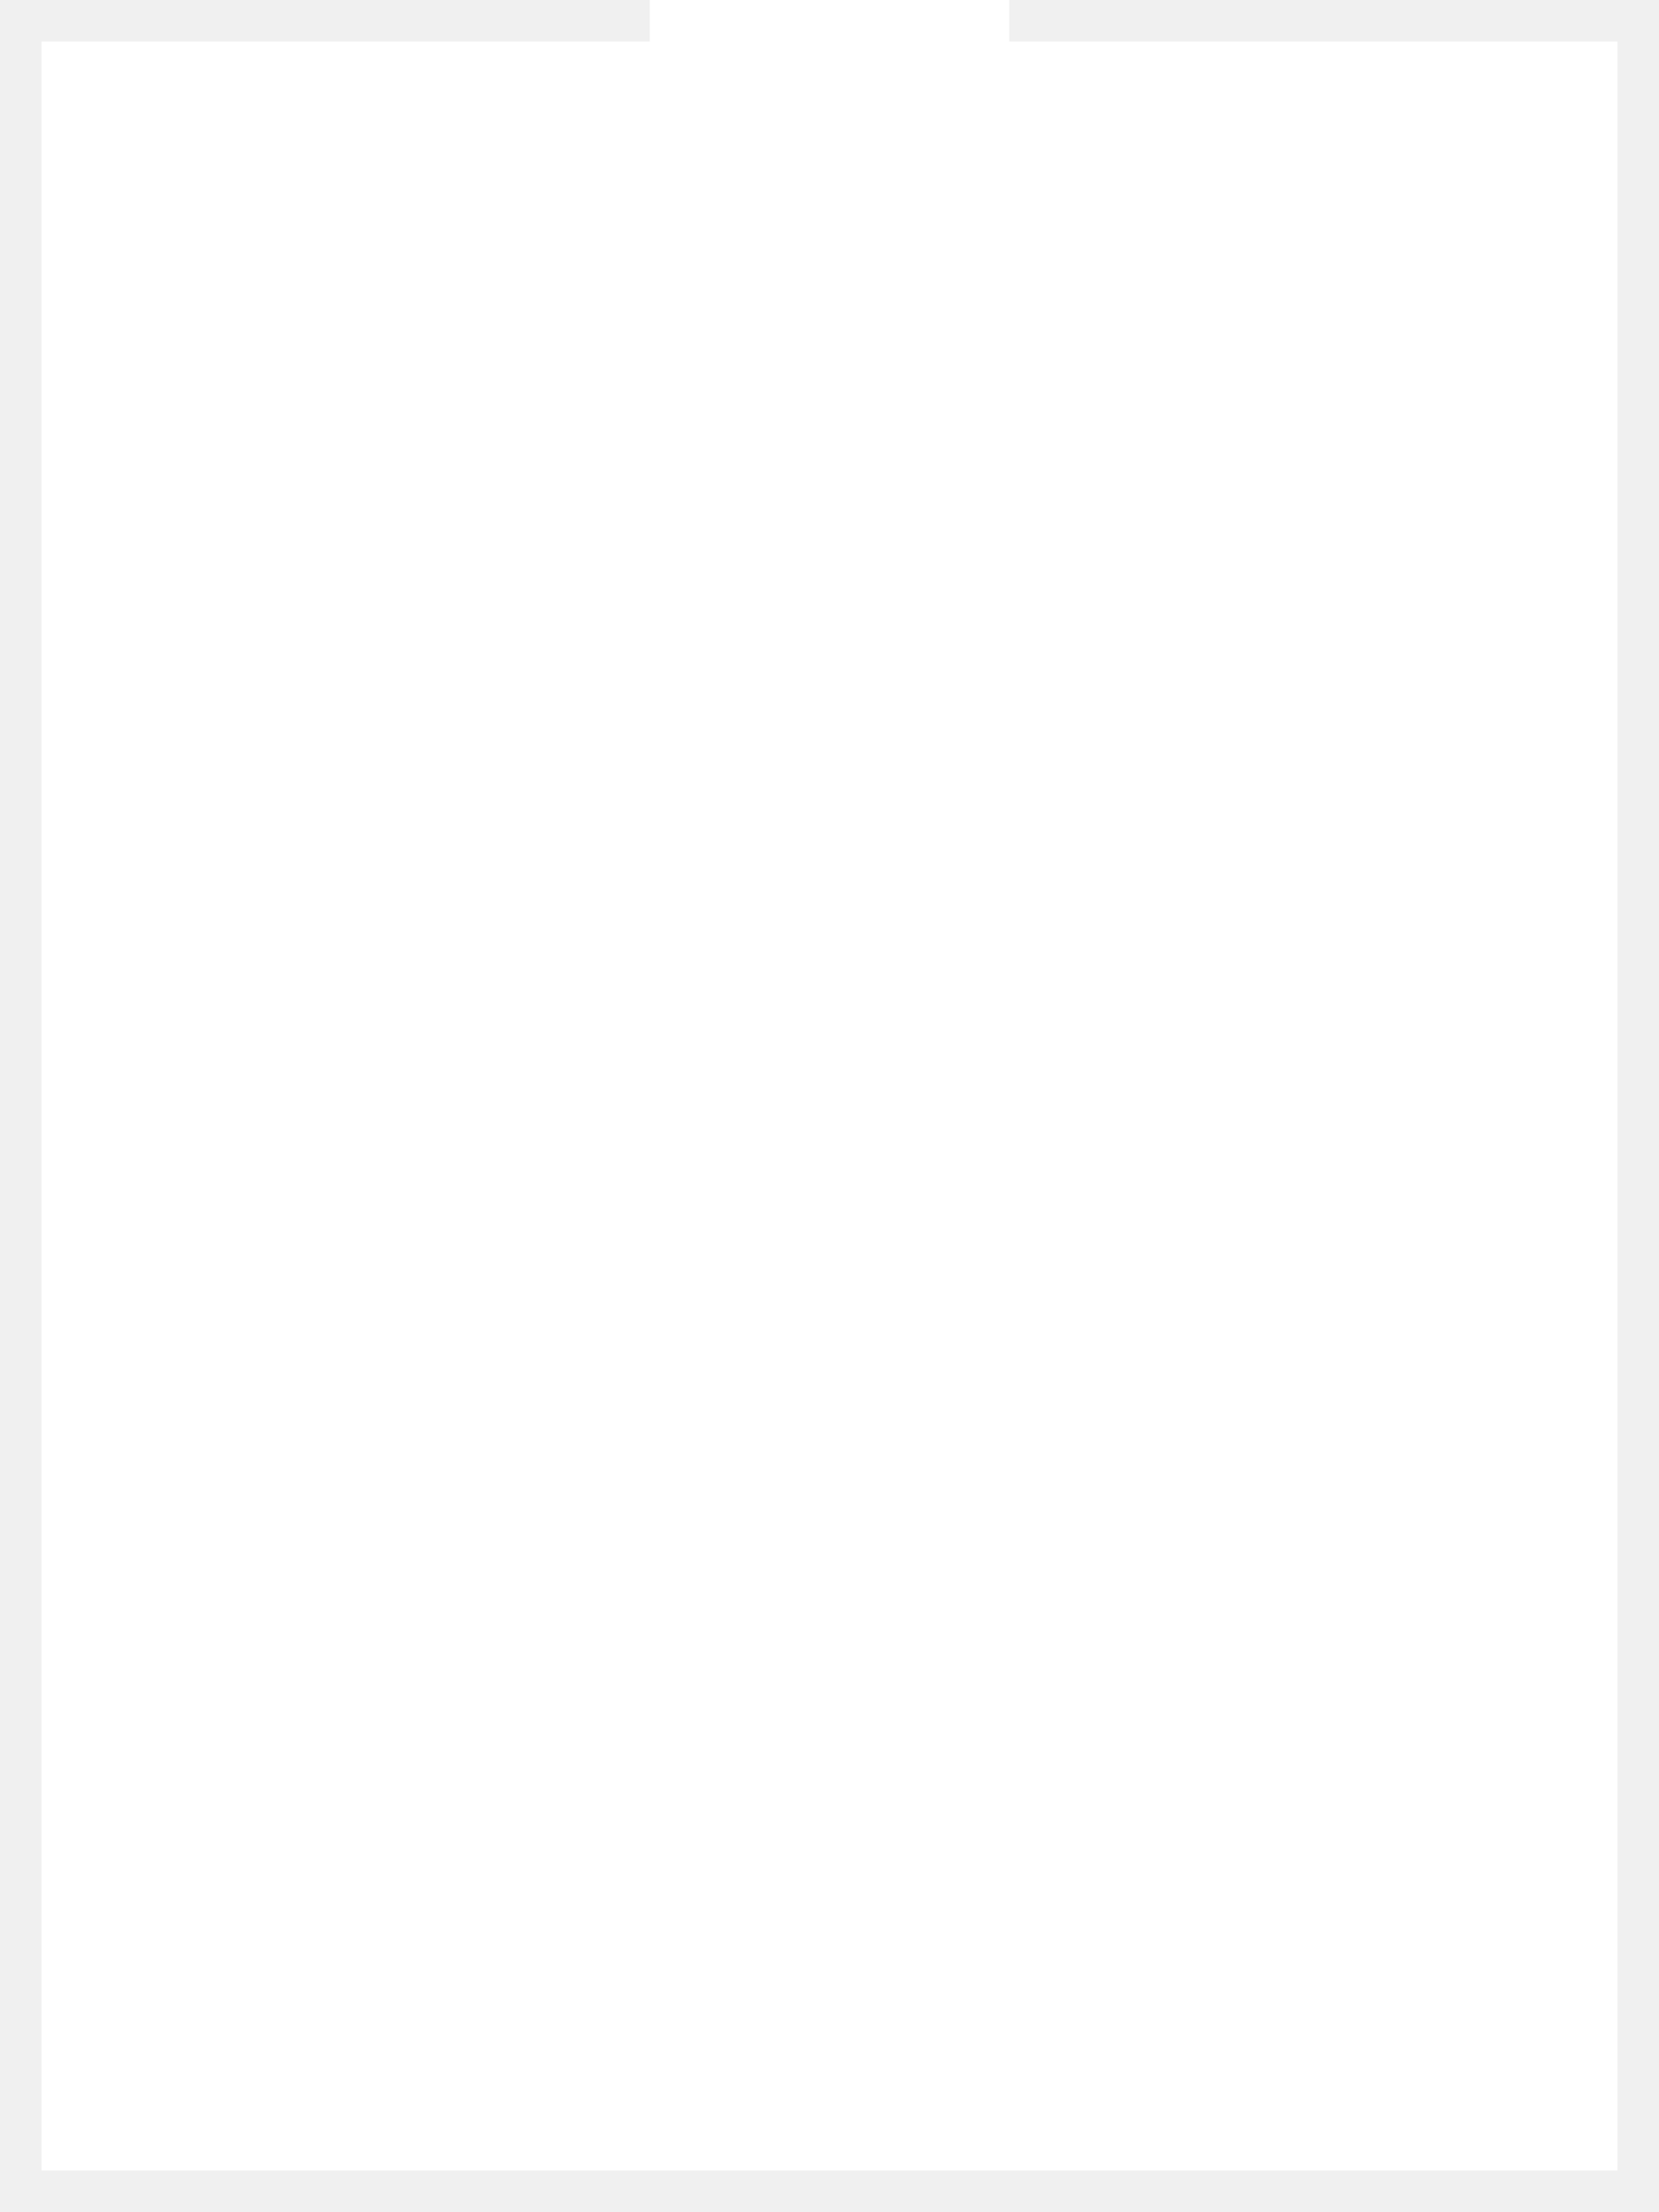
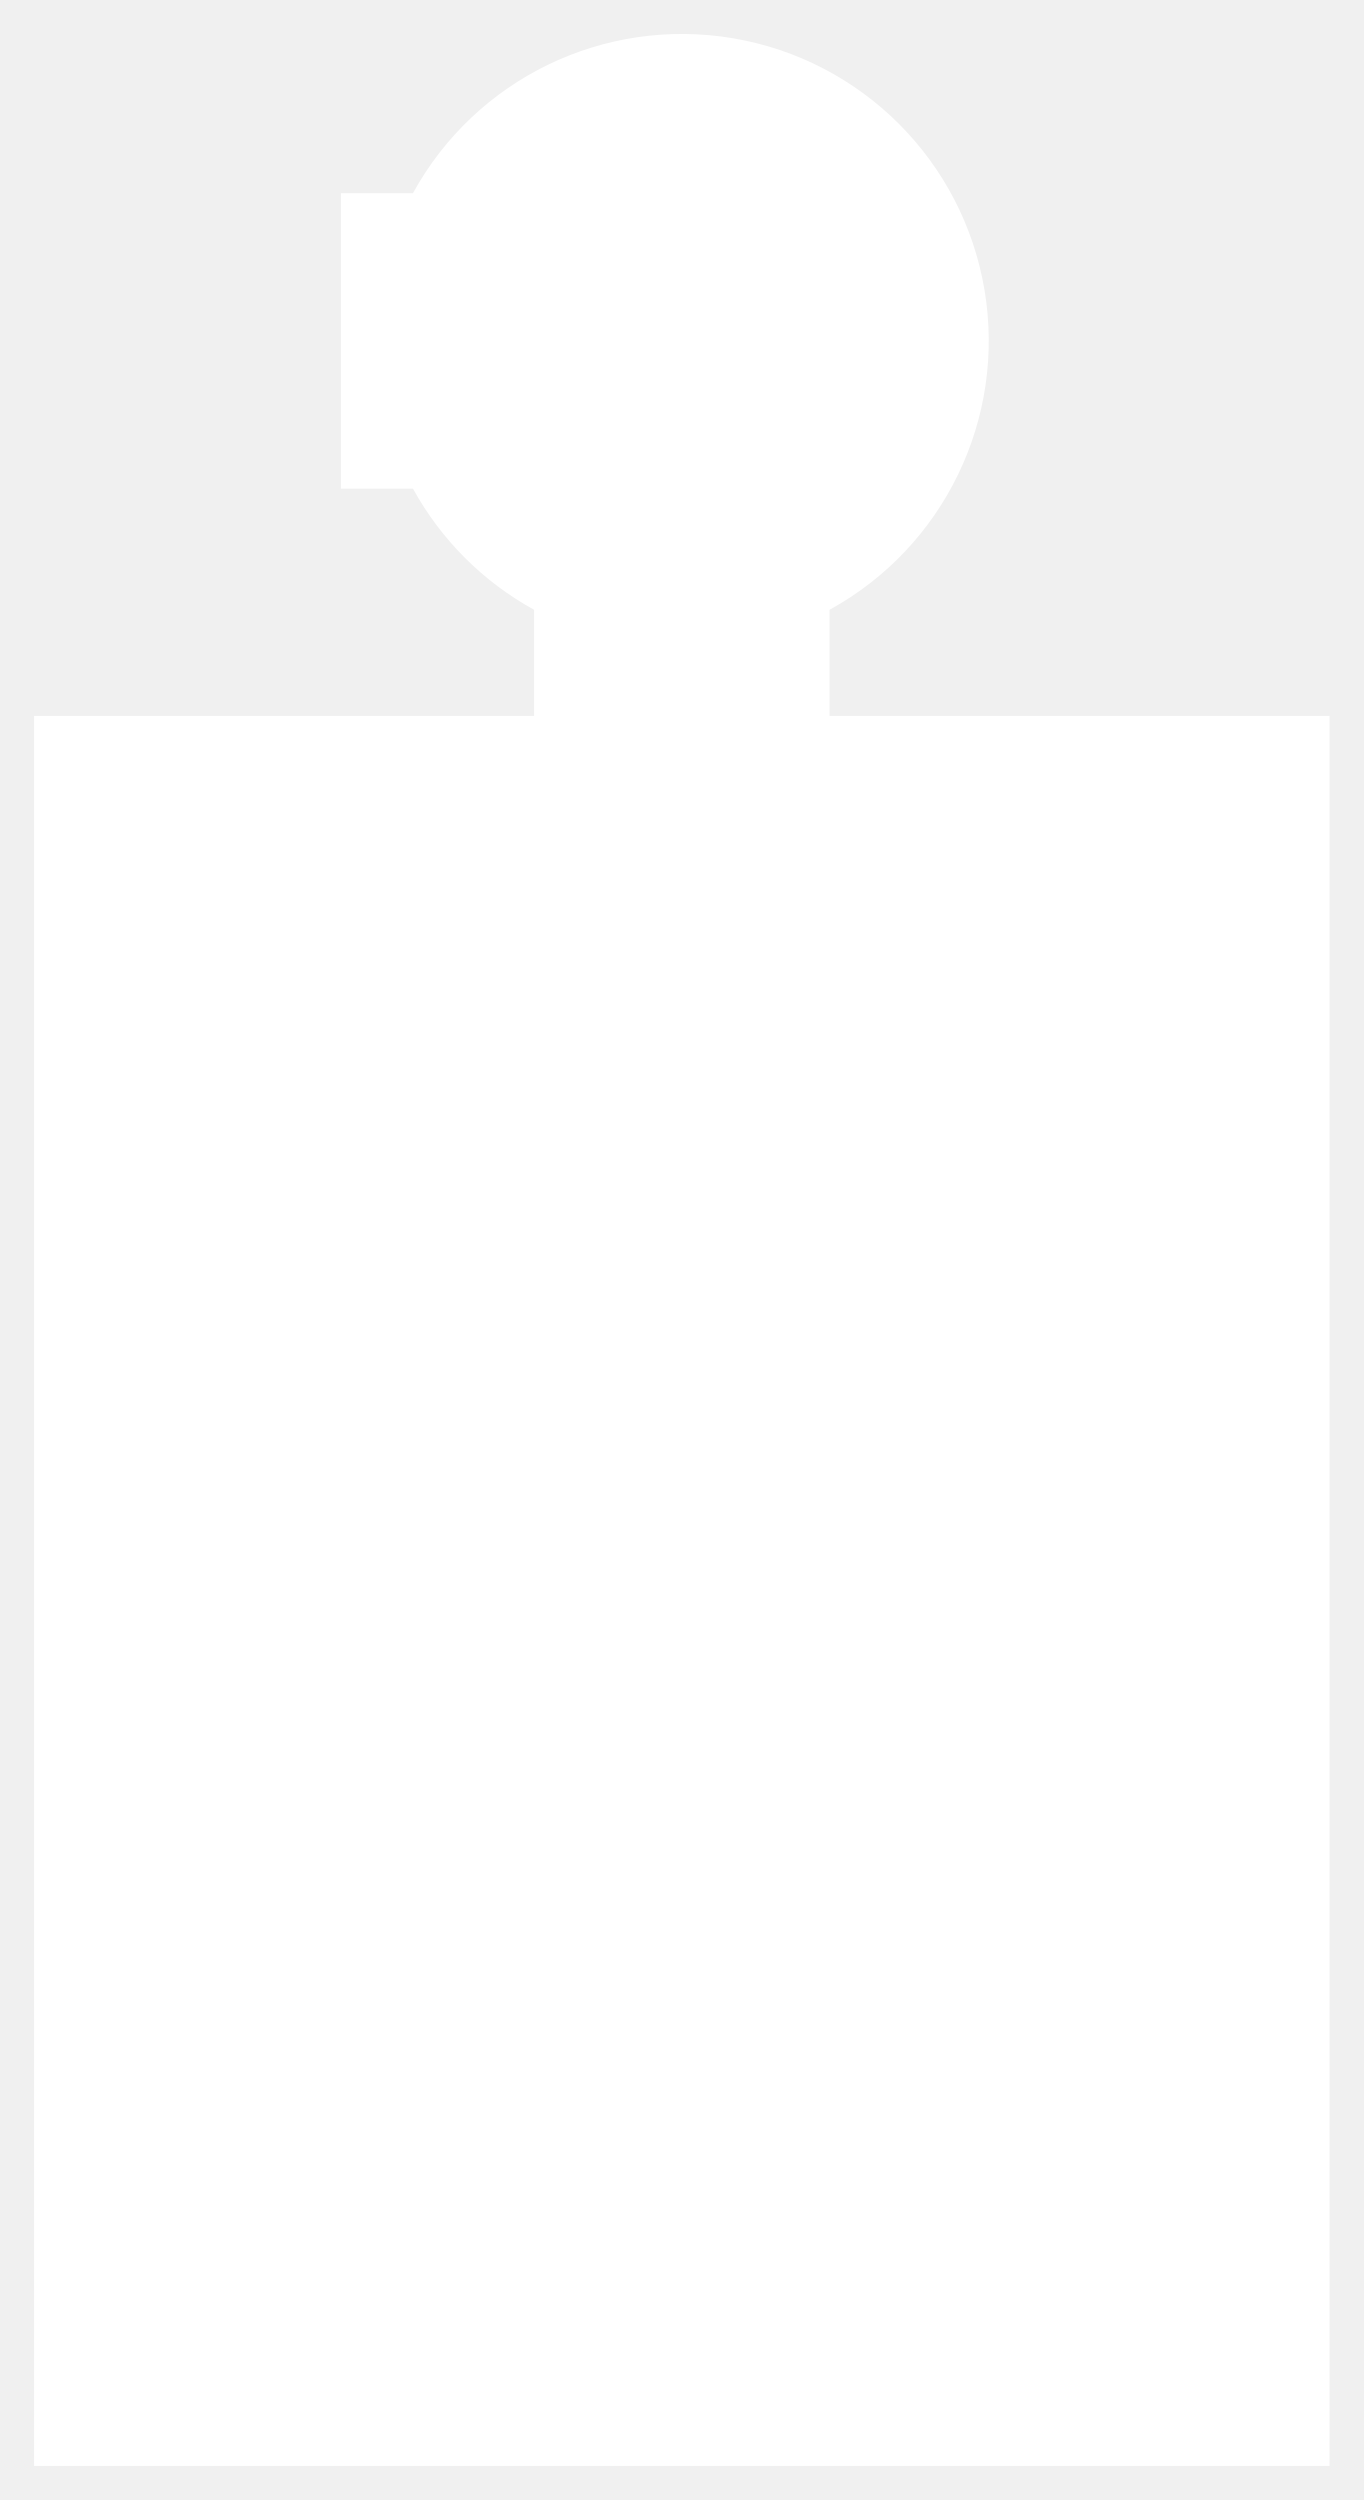
- <svg xmlns="http://www.w3.org/2000/svg" viewBox="-6 -8 12 16" fill="#fff">
-   <path d="M -5.7 -7.7 H -1.3 V -8 H 1.3 V -7.7 H 5.7 V 7.7 H -5.7 Z" />
+ <svg xmlns="http://www.w3.org/2000/svg" viewBox="-6 -14 12 22" fill="#fff">
+   <path d="M -5.7 -7.7 H -1.3 V -8.634 A 2.7 2.7 0 0 1 -2.366 -9.7 H -3 V -12.3 H -2.366 A 2.7 2.7 0 1 1 1.3 -8.634 V -7.7 H 5.7 V 7.7 H -5.7 Z" />
</svg>
